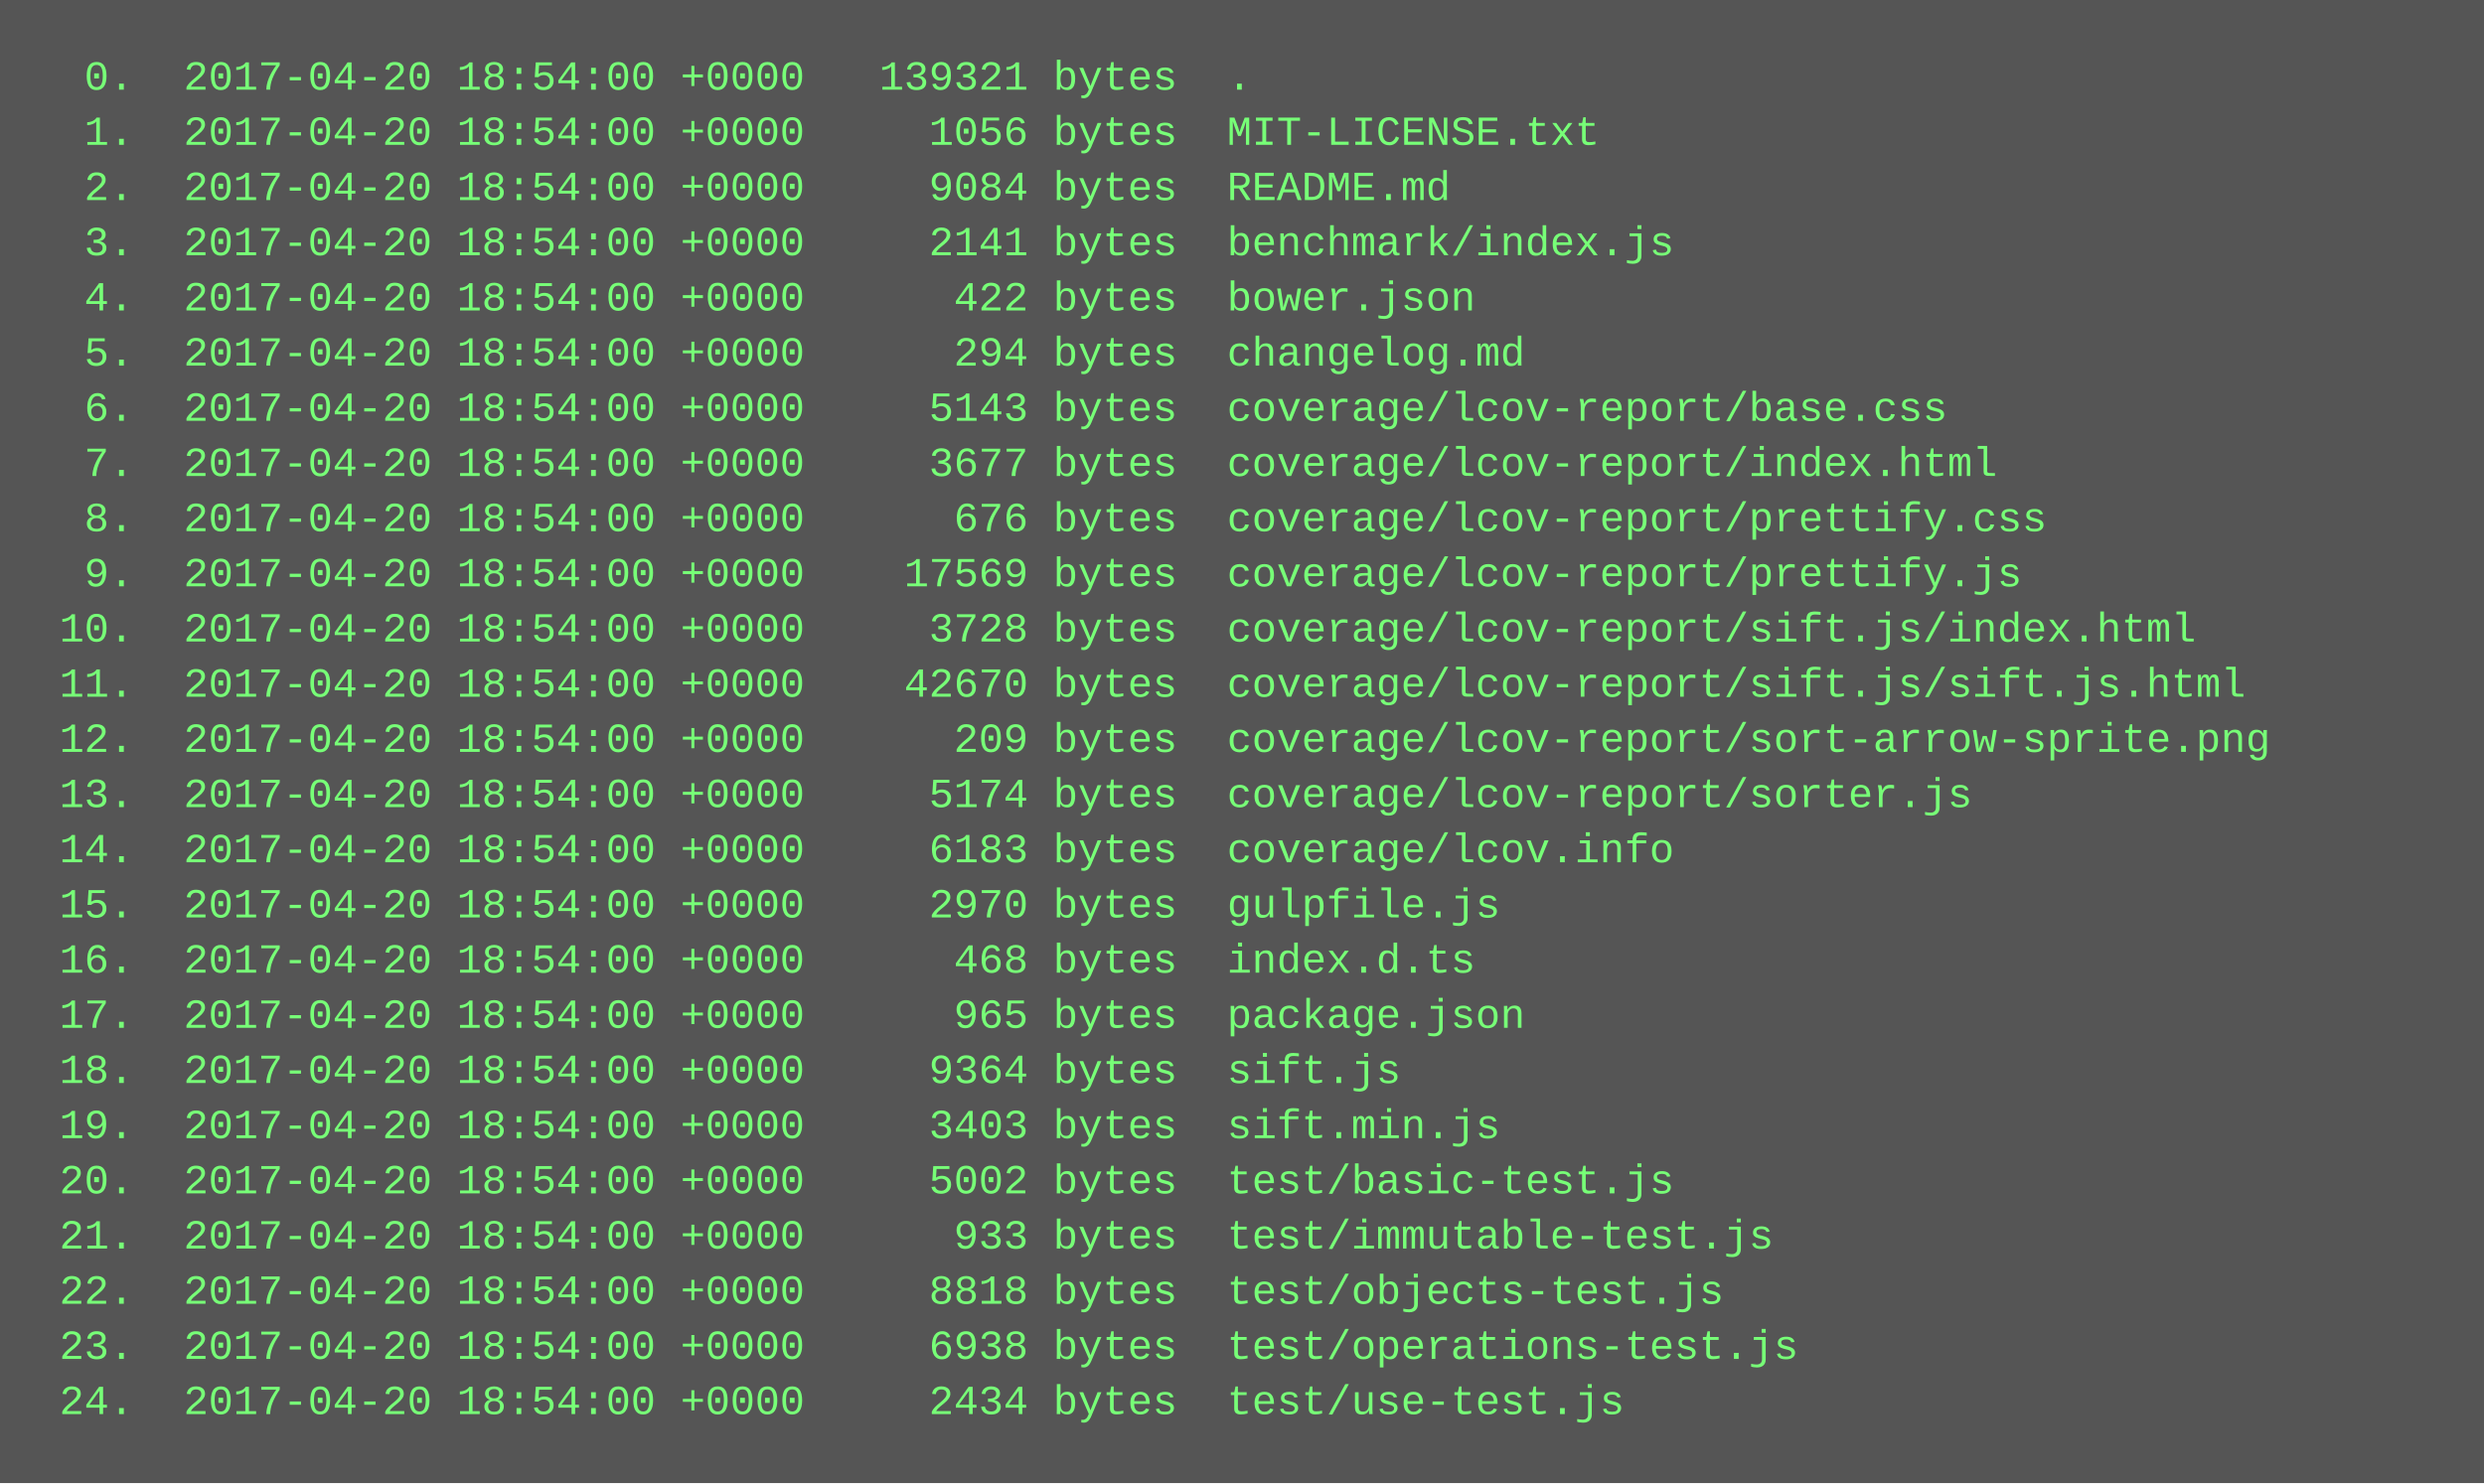
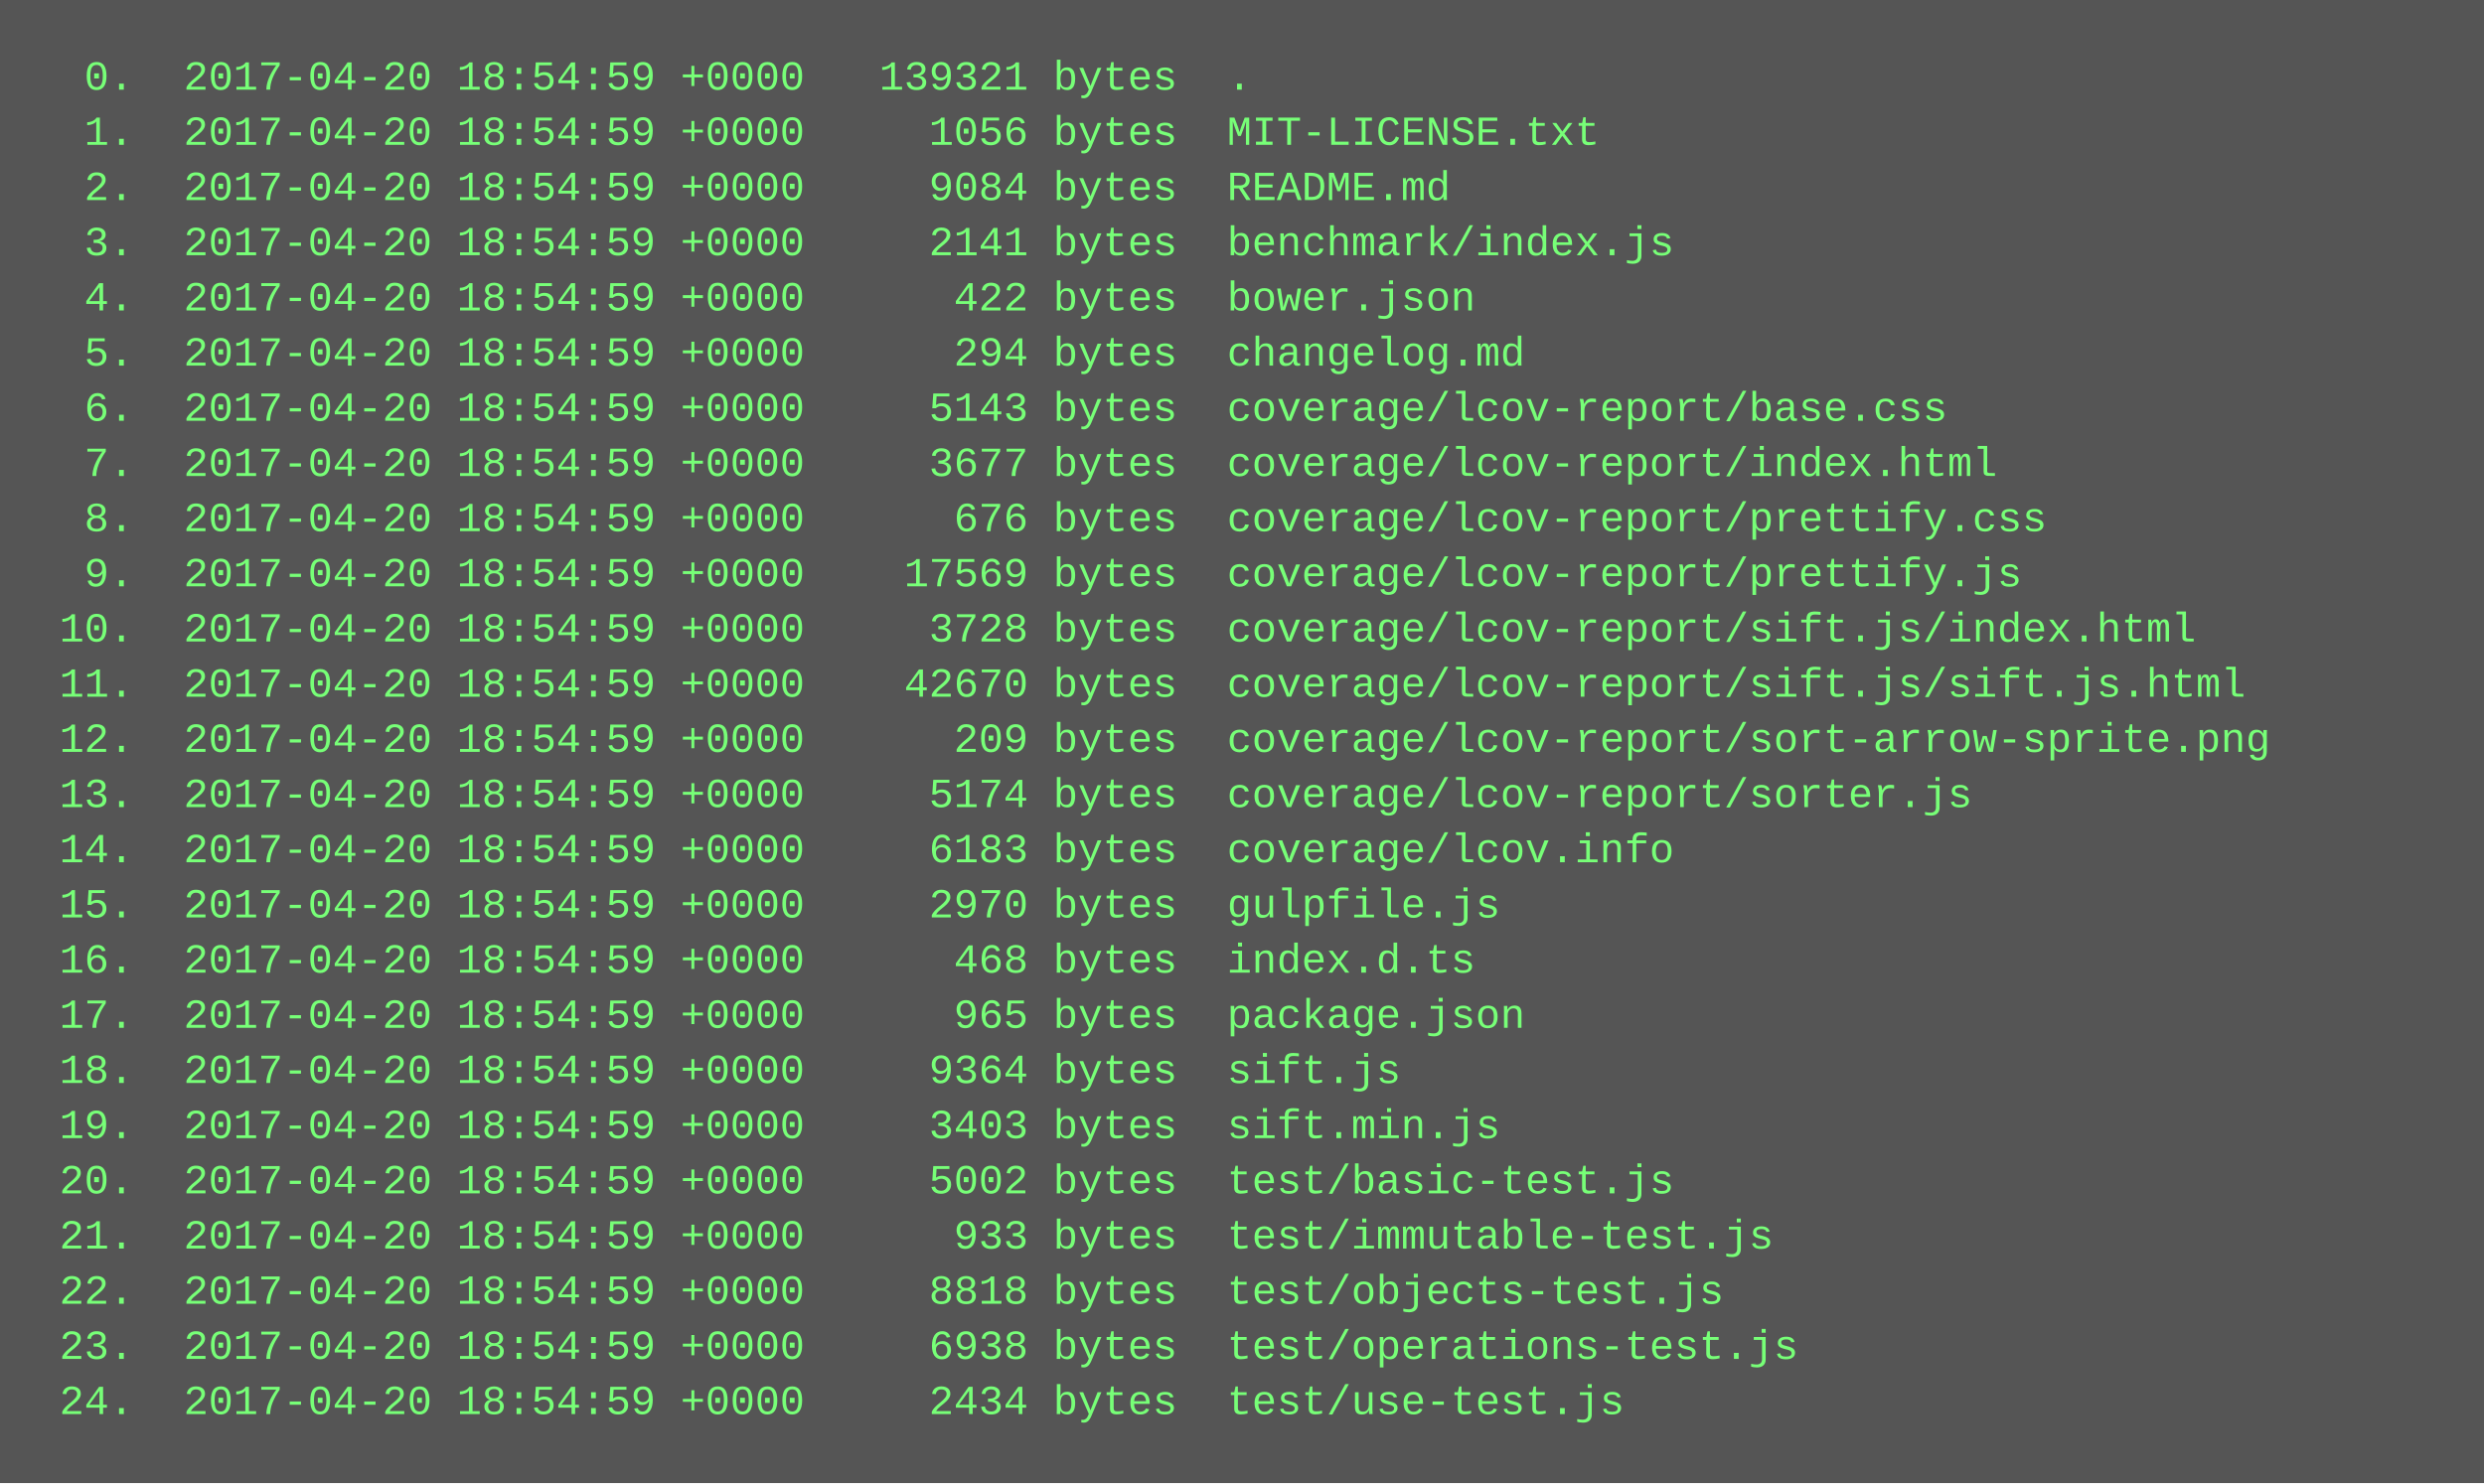
<svg xmlns="http://www.w3.org/2000/svg" height="430" width="720">
  <rect height="430" fill="#555" width="720" />
  <text fill="#7f7" font-family="Courier New" font-size="12" xml:space="preserve">
-     <tspan x="10" y="26">  0.  2017-04-20 18:54:00 +0000   139321 bytes  .</tspan>
-     <tspan x="10" y="42">  1.  2017-04-20 18:54:00 +0000     1056 bytes  MIT-LICENSE.txt</tspan>
-     <tspan x="10" y="58">  2.  2017-04-20 18:54:00 +0000     9084 bytes  README.md</tspan>
-     <tspan x="10" y="74">  3.  2017-04-20 18:54:00 +0000     2141 bytes  benchmark/index.js</tspan>
-     <tspan x="10" y="90">  4.  2017-04-20 18:54:00 +0000      422 bytes  bower.json</tspan>
-     <tspan x="10" y="106">  5.  2017-04-20 18:54:00 +0000      294 bytes  changelog.md</tspan>
-     <tspan x="10" y="122">  6.  2017-04-20 18:54:00 +0000     5143 bytes  coverage/lcov-report/base.css</tspan>
-     <tspan x="10" y="138">  7.  2017-04-20 18:54:00 +0000     3677 bytes  coverage/lcov-report/index.html</tspan>
-     <tspan x="10" y="154">  8.  2017-04-20 18:54:00 +0000      676 bytes  coverage/lcov-report/prettify.css</tspan>
-     <tspan x="10" y="170">  9.  2017-04-20 18:54:00 +0000    17569 bytes  coverage/lcov-report/prettify.js</tspan>
-     <tspan x="10" y="186"> 10.  2017-04-20 18:54:00 +0000     3728 bytes  coverage/lcov-report/sift.js/index.html</tspan>
-     <tspan x="10" y="202"> 11.  2017-04-20 18:54:00 +0000    42670 bytes  coverage/lcov-report/sift.js/sift.js.html</tspan>
-     <tspan x="10" y="218"> 12.  2017-04-20 18:54:00 +0000      209 bytes  coverage/lcov-report/sort-arrow-sprite.png</tspan>
-     <tspan x="10" y="234"> 13.  2017-04-20 18:54:00 +0000     5174 bytes  coverage/lcov-report/sorter.js</tspan>
-     <tspan x="10" y="250"> 14.  2017-04-20 18:54:00 +0000     6183 bytes  coverage/lcov.info</tspan>
-     <tspan x="10" y="266"> 15.  2017-04-20 18:54:00 +0000     2970 bytes  gulpfile.js</tspan>
-     <tspan x="10" y="282"> 16.  2017-04-20 18:54:00 +0000      468 bytes  index.d.ts</tspan>
-     <tspan x="10" y="298"> 17.  2017-04-20 18:54:00 +0000      965 bytes  package.json</tspan>
-     <tspan x="10" y="314"> 18.  2017-04-20 18:54:00 +0000     9364 bytes  sift.js</tspan>
-     <tspan x="10" y="330"> 19.  2017-04-20 18:54:00 +0000     3403 bytes  sift.min.js</tspan>
-     <tspan x="10" y="346"> 20.  2017-04-20 18:54:00 +0000     5002 bytes  test/basic-test.js</tspan>
-     <tspan x="10" y="362"> 21.  2017-04-20 18:54:00 +0000      933 bytes  test/immutable-test.js</tspan>
-     <tspan x="10" y="378"> 22.  2017-04-20 18:54:00 +0000     8818 bytes  test/objects-test.js</tspan>
-     <tspan x="10" y="394"> 23.  2017-04-20 18:54:00 +0000     6938 bytes  test/operations-test.js</tspan>
-     <tspan x="10" y="410"> 24.  2017-04-20 18:54:00 +0000     2434 bytes  test/use-test.js</tspan>
+     <tspan x="10" y="26">  0.  2017-04-20 18:54:59 +0000   139321 bytes  .</tspan>
+     <tspan x="10" y="42">  1.  2017-04-20 18:54:59 +0000     1056 bytes  MIT-LICENSE.txt</tspan>
+     <tspan x="10" y="58">  2.  2017-04-20 18:54:59 +0000     9084 bytes  README.md</tspan>
+     <tspan x="10" y="74">  3.  2017-04-20 18:54:59 +0000     2141 bytes  benchmark/index.js</tspan>
+     <tspan x="10" y="90">  4.  2017-04-20 18:54:59 +0000      422 bytes  bower.json</tspan>
+     <tspan x="10" y="106">  5.  2017-04-20 18:54:59 +0000      294 bytes  changelog.md</tspan>
+     <tspan x="10" y="122">  6.  2017-04-20 18:54:59 +0000     5143 bytes  coverage/lcov-report/base.css</tspan>
+     <tspan x="10" y="138">  7.  2017-04-20 18:54:59 +0000     3677 bytes  coverage/lcov-report/index.html</tspan>
+     <tspan x="10" y="154">  8.  2017-04-20 18:54:59 +0000      676 bytes  coverage/lcov-report/prettify.css</tspan>
+     <tspan x="10" y="170">  9.  2017-04-20 18:54:59 +0000    17569 bytes  coverage/lcov-report/prettify.js</tspan>
+     <tspan x="10" y="186"> 10.  2017-04-20 18:54:59 +0000     3728 bytes  coverage/lcov-report/sift.js/index.html</tspan>
+     <tspan x="10" y="202"> 11.  2017-04-20 18:54:59 +0000    42670 bytes  coverage/lcov-report/sift.js/sift.js.html</tspan>
+     <tspan x="10" y="218"> 12.  2017-04-20 18:54:59 +0000      209 bytes  coverage/lcov-report/sort-arrow-sprite.png</tspan>
+     <tspan x="10" y="234"> 13.  2017-04-20 18:54:59 +0000     5174 bytes  coverage/lcov-report/sorter.js</tspan>
+     <tspan x="10" y="250"> 14.  2017-04-20 18:54:59 +0000     6183 bytes  coverage/lcov.info</tspan>
+     <tspan x="10" y="266"> 15.  2017-04-20 18:54:59 +0000     2970 bytes  gulpfile.js</tspan>
+     <tspan x="10" y="282"> 16.  2017-04-20 18:54:59 +0000      468 bytes  index.d.ts</tspan>
+     <tspan x="10" y="298"> 17.  2017-04-20 18:54:59 +0000      965 bytes  package.json</tspan>
+     <tspan x="10" y="314"> 18.  2017-04-20 18:54:59 +0000     9364 bytes  sift.js</tspan>
+     <tspan x="10" y="330"> 19.  2017-04-20 18:54:59 +0000     3403 bytes  sift.min.js</tspan>
+     <tspan x="10" y="346"> 20.  2017-04-20 18:54:59 +0000     5002 bytes  test/basic-test.js</tspan>
+     <tspan x="10" y="362"> 21.  2017-04-20 18:54:59 +0000      933 bytes  test/immutable-test.js</tspan>
+     <tspan x="10" y="378"> 22.  2017-04-20 18:54:59 +0000     8818 bytes  test/objects-test.js</tspan>
+     <tspan x="10" y="394"> 23.  2017-04-20 18:54:59 +0000     6938 bytes  test/operations-test.js</tspan>
+     <tspan x="10" y="410"> 24.  2017-04-20 18:54:59 +0000     2434 bytes  test/use-test.js</tspan>
  </text>
</svg>
